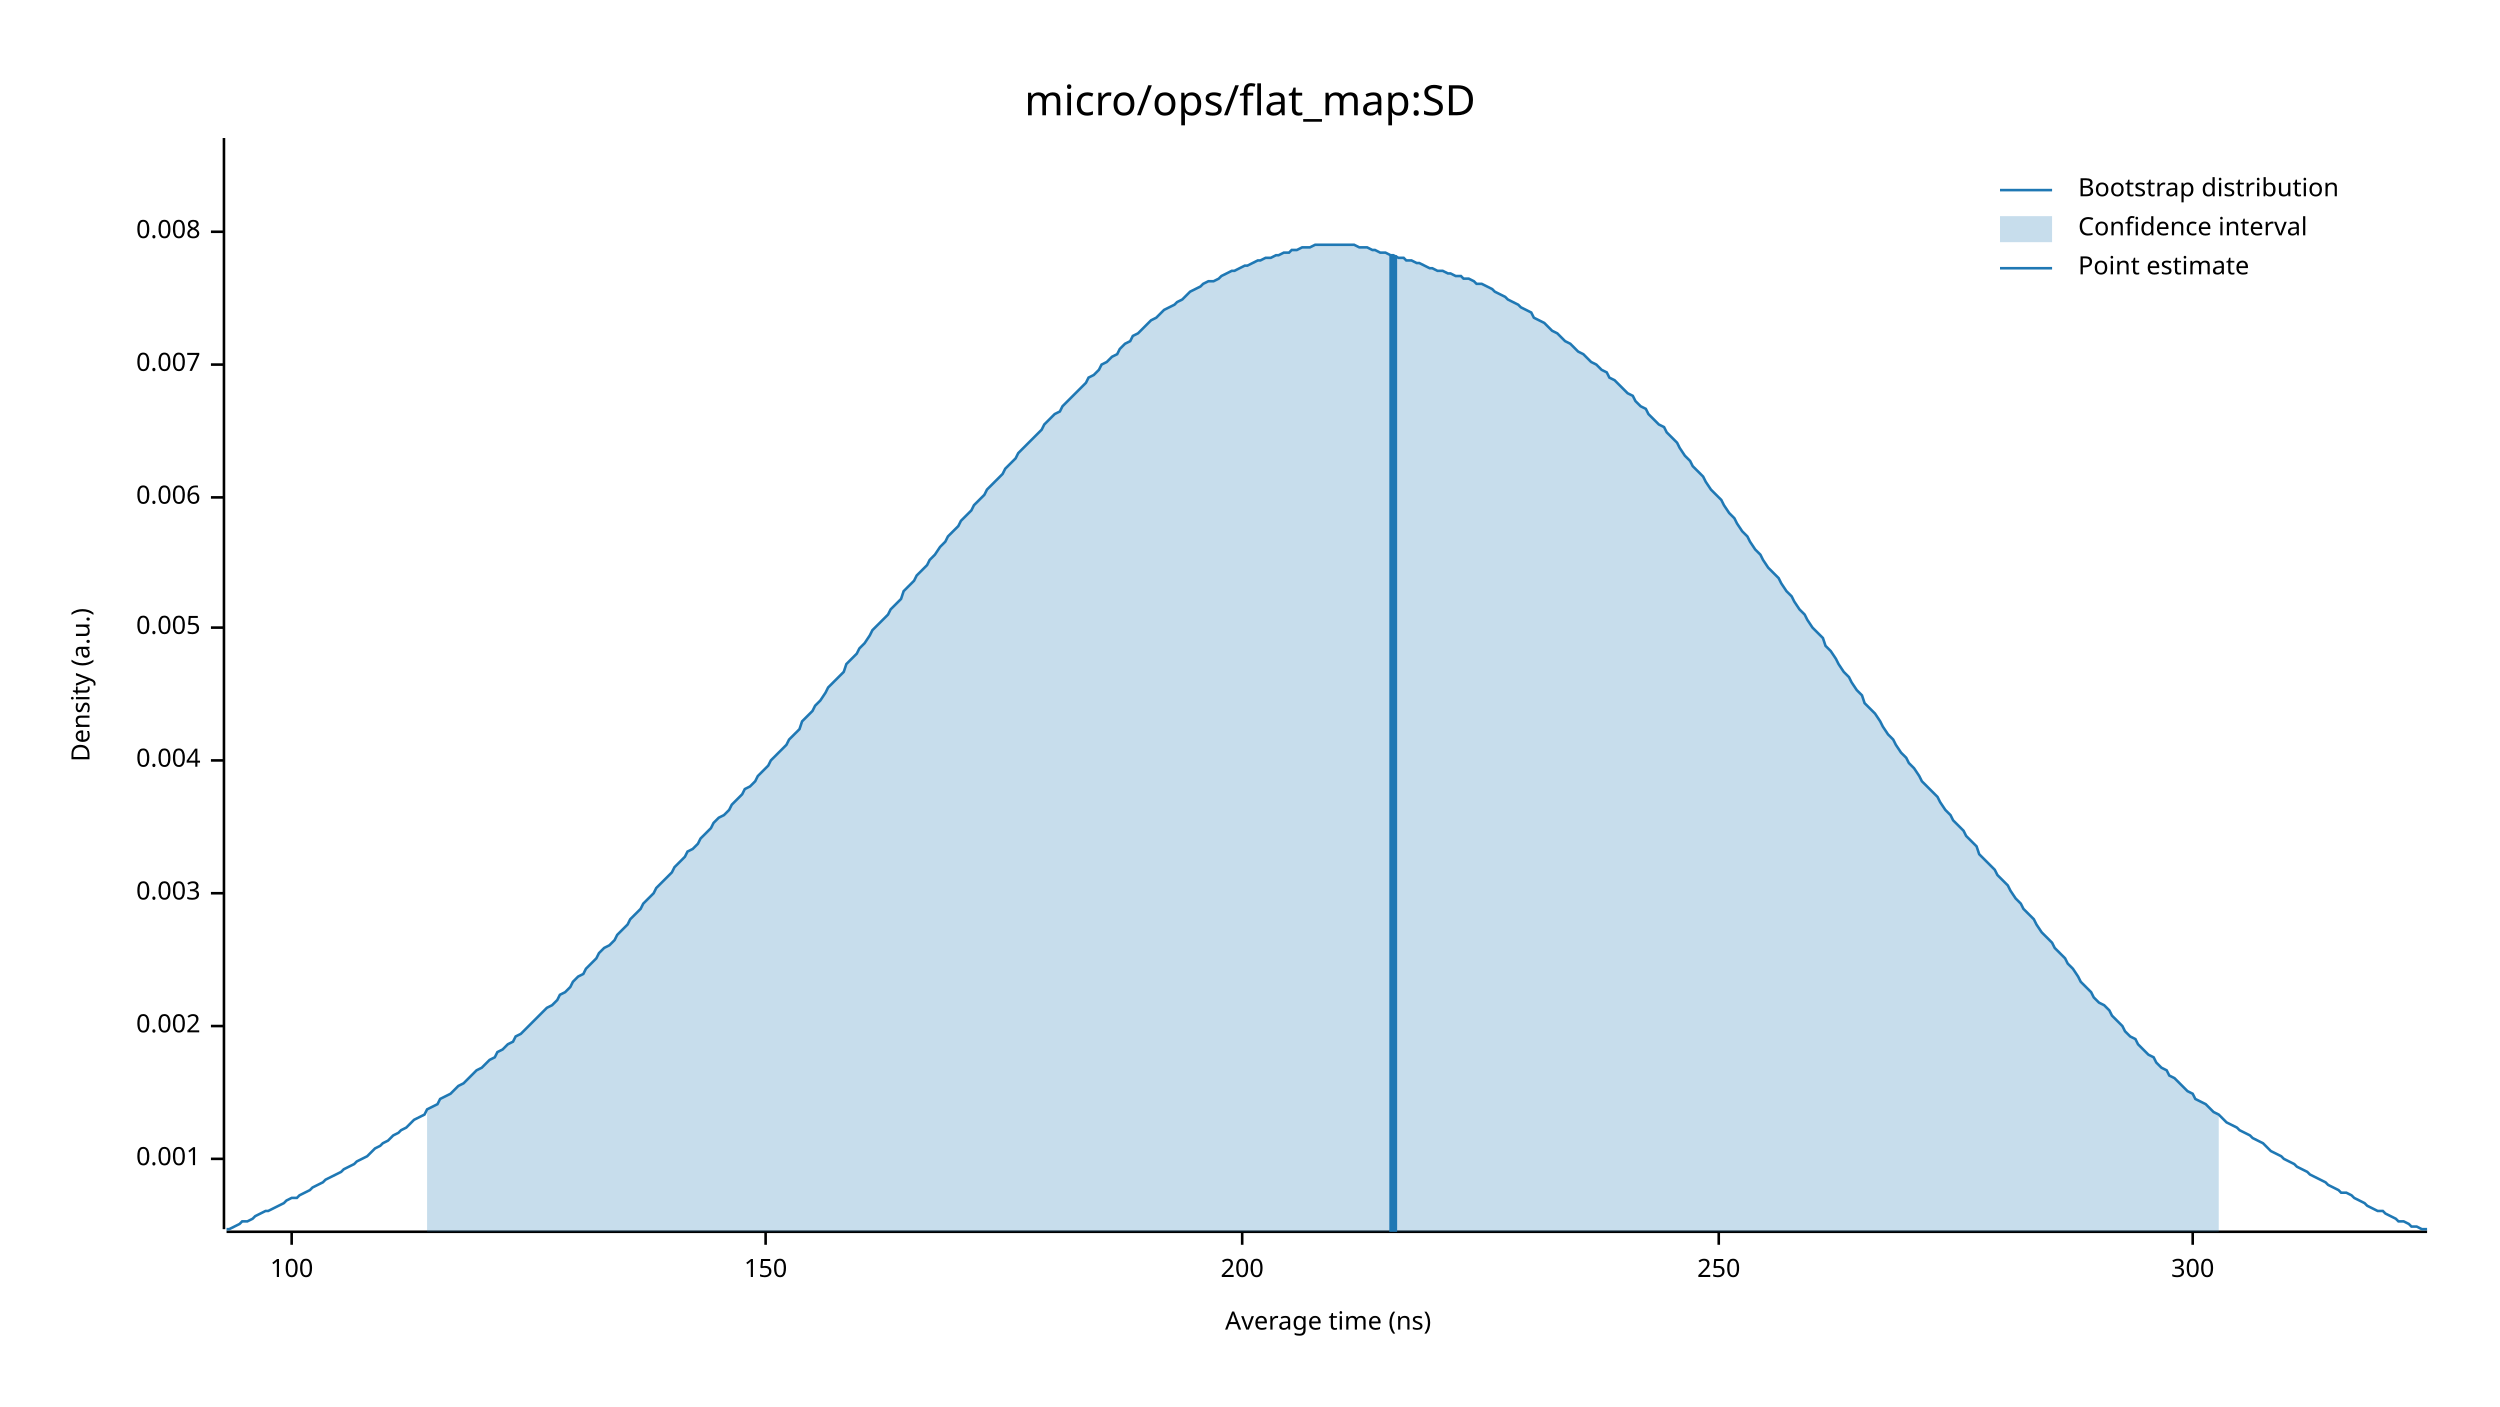
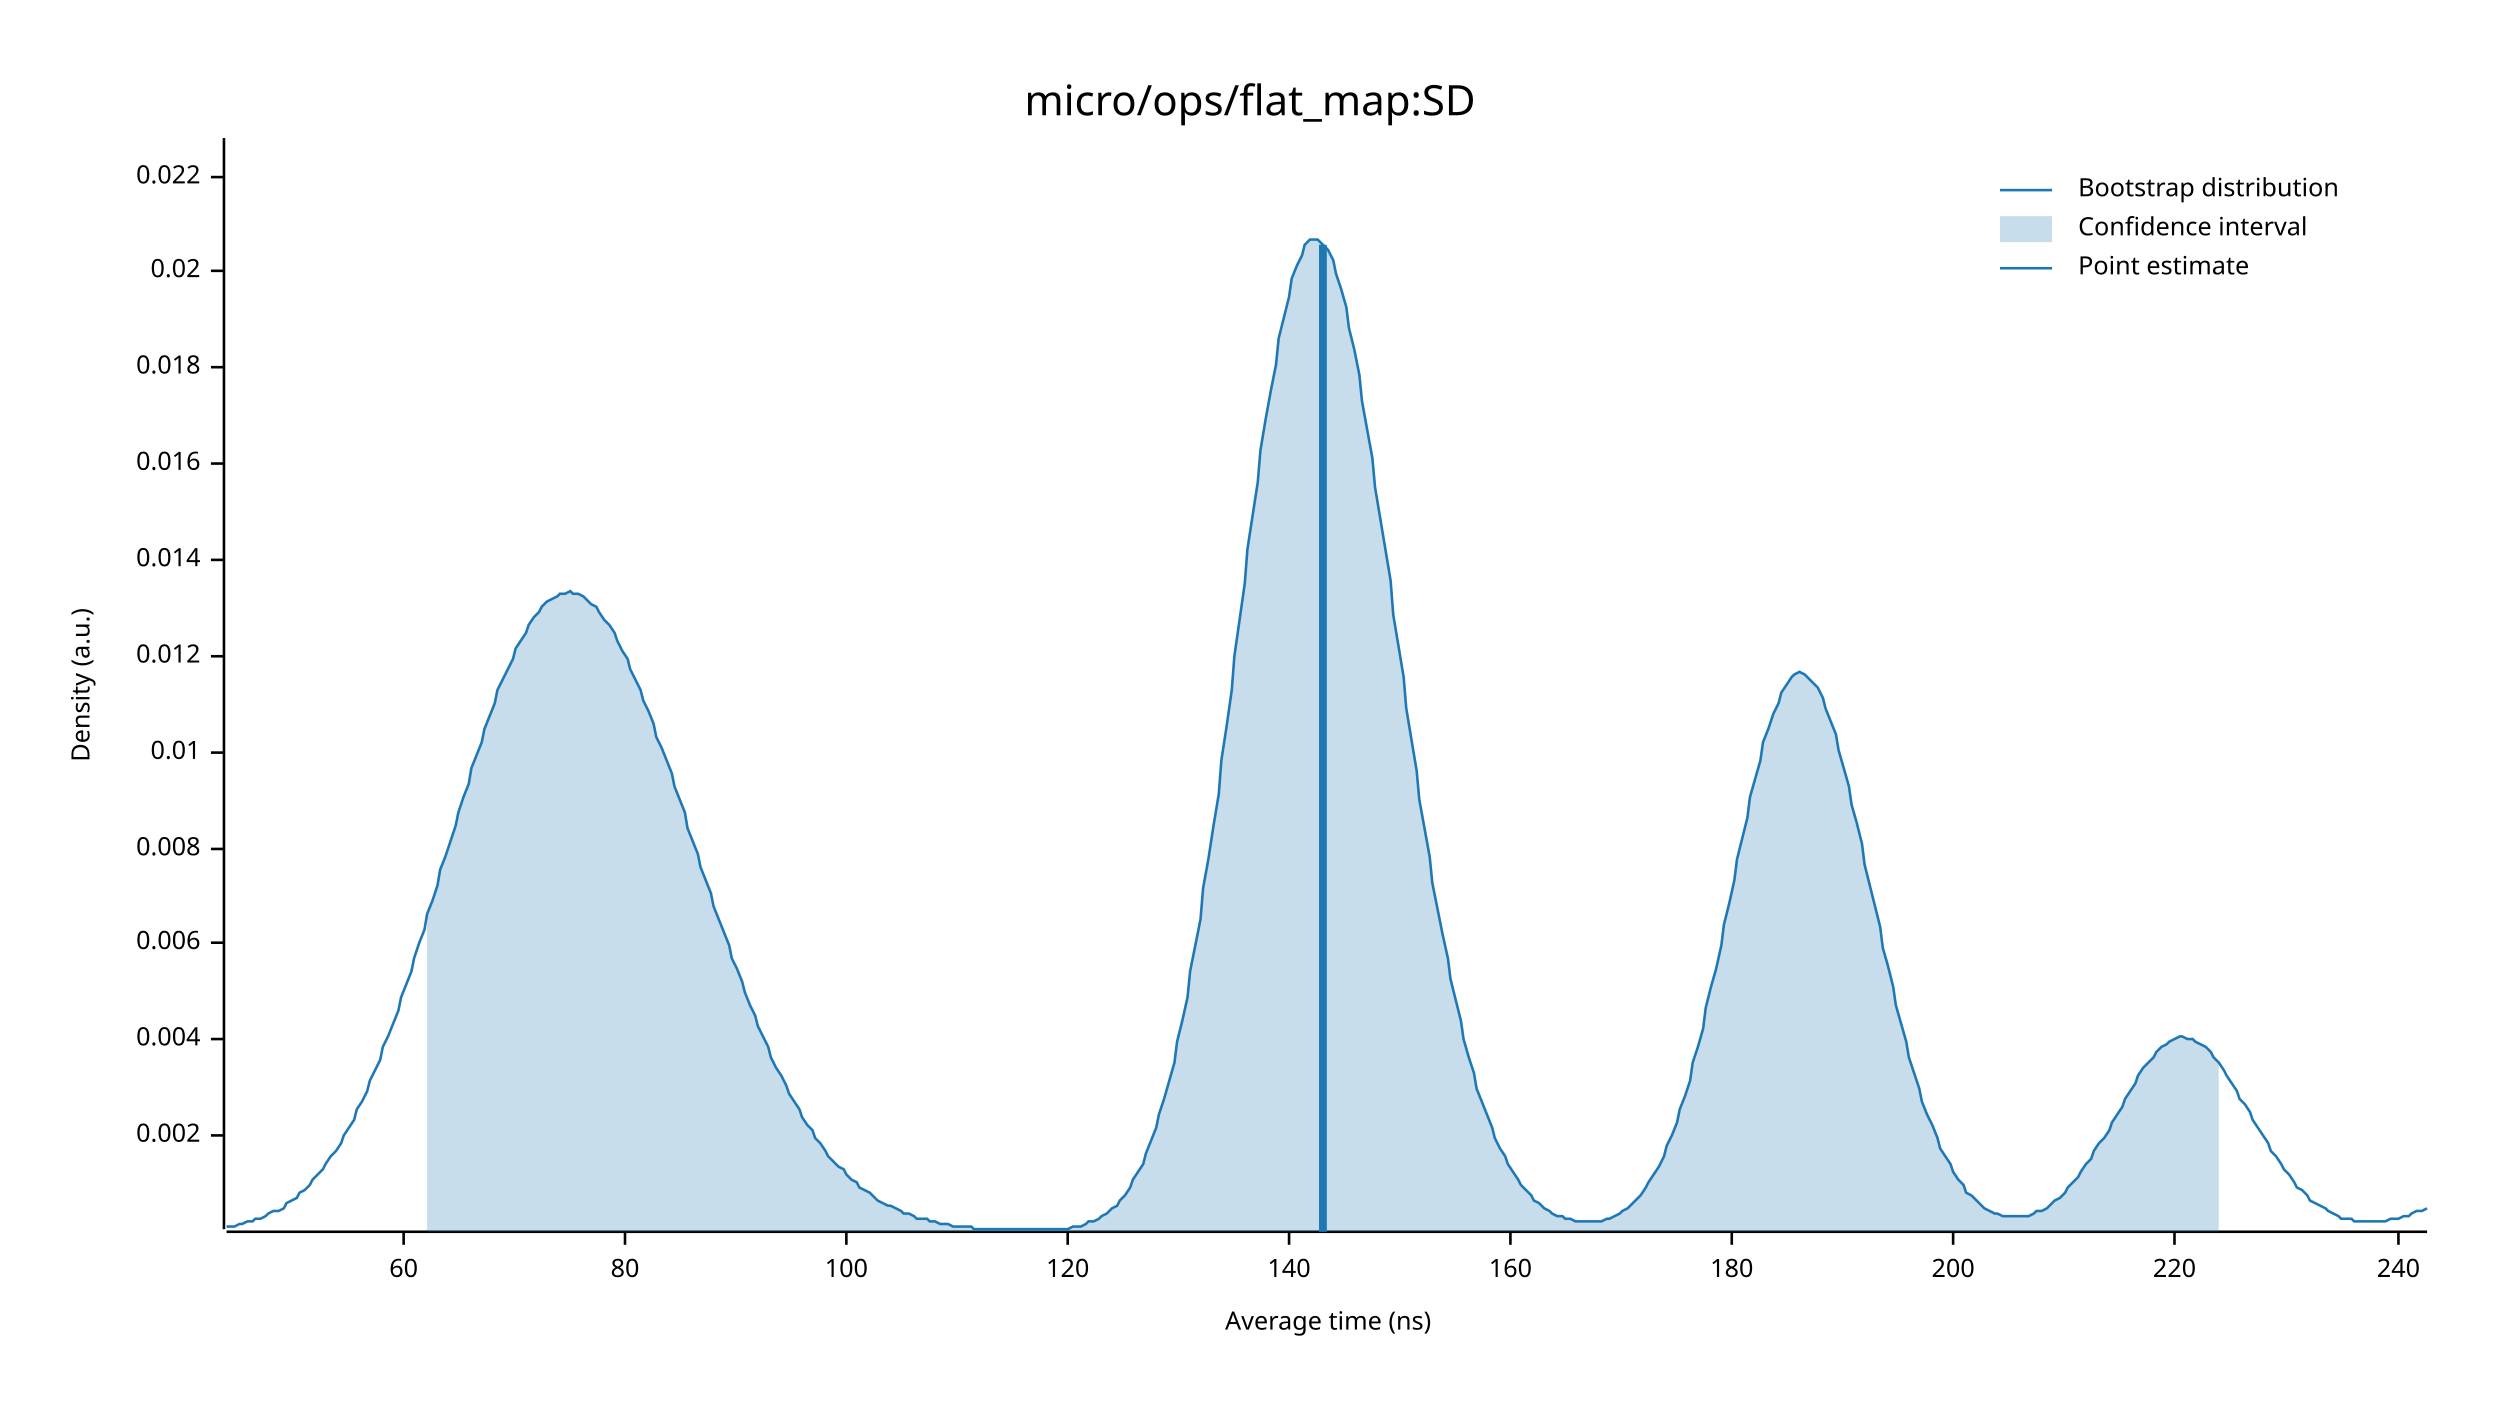
<svg xmlns="http://www.w3.org/2000/svg" width="960" height="540" viewBox="0 0 960 540">
  <text x="480" y="32" dy="0.76em" text-anchor="middle" font-family="sans-serif" font-size="16.129" opacity="1" fill="#000000">
micro/ops/flat_map:SD
</text>
  <text x="27" y="263" dy="0.76em" text-anchor="middle" font-family="sans-serif" font-size="9.677" opacity="1" fill="#000000" transform="rotate(270, 27, 263)">
Density (a.u.)
</text>
  <text x="510" y="513" dy="-0.5ex" text-anchor="middle" font-family="sans-serif" font-size="9.677" opacity="1" fill="#000000">
Average time (ns)
</text>
  <polyline fill="none" opacity="1" stroke="#000000" stroke-width="1" points="86,53 86,472 " />
-   <text x="77" y="445" dy="0.5ex" text-anchor="end" font-family="sans-serif" font-size="9.677" opacity="1" fill="#000000">
- 0.001
- </text>
-   <polyline fill="none" opacity="1" stroke="#000000" stroke-width="1" points="81,445 86,445 " />
-   <text x="77" y="394" dy="0.5ex" text-anchor="end" font-family="sans-serif" font-size="9.677" opacity="1" fill="#000000">
+   <text x="77" y="436" dy="0.5ex" text-anchor="end" font-family="sans-serif" font-size="9.677" opacity="1" fill="#000000">
0.002
</text>
-   <polyline fill="none" opacity="1" stroke="#000000" stroke-width="1" points="81,394 86,394 " />
-   <text x="77" y="343" dy="0.5ex" text-anchor="end" font-family="sans-serif" font-size="9.677" opacity="1" fill="#000000">
- 0.003
- </text>
-   <polyline fill="none" opacity="1" stroke="#000000" stroke-width="1" points="81,343 86,343 " />
-   <text x="77" y="292" dy="0.5ex" text-anchor="end" font-family="sans-serif" font-size="9.677" opacity="1" fill="#000000">
+   <polyline fill="none" opacity="1" stroke="#000000" stroke-width="1" points="81,436 86,436 " />
+   <text x="77" y="399" dy="0.5ex" text-anchor="end" font-family="sans-serif" font-size="9.677" opacity="1" fill="#000000">
0.004
</text>
-   <polyline fill="none" opacity="1" stroke="#000000" stroke-width="1" points="81,292 86,292 " />
-   <text x="77" y="241" dy="0.5ex" text-anchor="end" font-family="sans-serif" font-size="9.677" opacity="1" fill="#000000">
- 0.005
- </text>
-   <polyline fill="none" opacity="1" stroke="#000000" stroke-width="1" points="81,241 86,241 " />
-   <text x="77" y="191" dy="0.5ex" text-anchor="end" font-family="sans-serif" font-size="9.677" opacity="1" fill="#000000">
+   <polyline fill="none" opacity="1" stroke="#000000" stroke-width="1" points="81,399 86,399 " />
+   <text x="77" y="362" dy="0.5ex" text-anchor="end" font-family="sans-serif" font-size="9.677" opacity="1" fill="#000000">
0.006
</text>
-   <polyline fill="none" opacity="1" stroke="#000000" stroke-width="1" points="81,191 86,191 " />
-   <text x="77" y="140" dy="0.5ex" text-anchor="end" font-family="sans-serif" font-size="9.677" opacity="1" fill="#000000">
- 0.007
- </text>
-   <polyline fill="none" opacity="1" stroke="#000000" stroke-width="1" points="81,140 86,140 " />
-   <text x="77" y="89" dy="0.5ex" text-anchor="end" font-family="sans-serif" font-size="9.677" opacity="1" fill="#000000">
+   <polyline fill="none" opacity="1" stroke="#000000" stroke-width="1" points="81,362 86,362 " />
+   <text x="77" y="326" dy="0.5ex" text-anchor="end" font-family="sans-serif" font-size="9.677" opacity="1" fill="#000000">
0.008
</text>
-   <polyline fill="none" opacity="1" stroke="#000000" stroke-width="1" points="81,89 86,89 " />
+   <polyline fill="none" opacity="1" stroke="#000000" stroke-width="1" points="81,326 86,326 " />
+   <text x="77" y="289" dy="0.5ex" text-anchor="end" font-family="sans-serif" font-size="9.677" opacity="1" fill="#000000">
+ 0.01
+ </text>
+   <polyline fill="none" opacity="1" stroke="#000000" stroke-width="1" points="81,289 86,289 " />
+   <text x="77" y="252" dy="0.5ex" text-anchor="end" font-family="sans-serif" font-size="9.677" opacity="1" fill="#000000">
+ 0.012
+ </text>
+   <polyline fill="none" opacity="1" stroke="#000000" stroke-width="1" points="81,252 86,252 " />
+   <text x="77" y="215" dy="0.5ex" text-anchor="end" font-family="sans-serif" font-size="9.677" opacity="1" fill="#000000">
+ 0.014
+ </text>
+   <polyline fill="none" opacity="1" stroke="#000000" stroke-width="1" points="81,215 86,215 " />
+   <text x="77" y="178" dy="0.5ex" text-anchor="end" font-family="sans-serif" font-size="9.677" opacity="1" fill="#000000">
+ 0.016
+ </text>
+   <polyline fill="none" opacity="1" stroke="#000000" stroke-width="1" points="81,178 86,178 " />
+   <text x="77" y="141" dy="0.5ex" text-anchor="end" font-family="sans-serif" font-size="9.677" opacity="1" fill="#000000">
+ 0.018
+ </text>
+   <polyline fill="none" opacity="1" stroke="#000000" stroke-width="1" points="81,141 86,141 " />
+   <text x="77" y="104" dy="0.5ex" text-anchor="end" font-family="sans-serif" font-size="9.677" opacity="1" fill="#000000">
+ 0.02
+ </text>
+   <polyline fill="none" opacity="1" stroke="#000000" stroke-width="1" points="81,104 86,104 " />
+   <text x="77" y="68" dy="0.5ex" text-anchor="end" font-family="sans-serif" font-size="9.677" opacity="1" fill="#000000">
+ 0.022
+ </text>
+   <polyline fill="none" opacity="1" stroke="#000000" stroke-width="1" points="81,68 86,68 " />
  <polyline fill="none" opacity="1" stroke="#000000" stroke-width="1" points="87,473 932,473 " />
-   <text x="112" y="483" dy="0.76em" text-anchor="middle" font-family="sans-serif" font-size="9.677" opacity="1" fill="#000000">
+   <text x="155" y="483" dy="0.76em" text-anchor="middle" font-family="sans-serif" font-size="9.677" opacity="1" fill="#000000">
+ 60
+ </text>
+   <polyline fill="none" opacity="1" stroke="#000000" stroke-width="1" points="155,473 155,478 " />
+   <text x="240" y="483" dy="0.76em" text-anchor="middle" font-family="sans-serif" font-size="9.677" opacity="1" fill="#000000">
+ 80
+ </text>
+   <polyline fill="none" opacity="1" stroke="#000000" stroke-width="1" points="240,473 240,478 " />
+   <text x="325" y="483" dy="0.76em" text-anchor="middle" font-family="sans-serif" font-size="9.677" opacity="1" fill="#000000">
100
</text>
-   <polyline fill="none" opacity="1" stroke="#000000" stroke-width="1" points="112,473 112,478 " />
-   <text x="294" y="483" dy="0.76em" text-anchor="middle" font-family="sans-serif" font-size="9.677" opacity="1" fill="#000000">
- 150
+   <polyline fill="none" opacity="1" stroke="#000000" stroke-width="1" points="325,473 325,478 " />
+   <text x="410" y="483" dy="0.76em" text-anchor="middle" font-family="sans-serif" font-size="9.677" opacity="1" fill="#000000">
+ 120
</text>
-   <polyline fill="none" opacity="1" stroke="#000000" stroke-width="1" points="294,473 294,478 " />
-   <text x="477" y="483" dy="0.76em" text-anchor="middle" font-family="sans-serif" font-size="9.677" opacity="1" fill="#000000">
+   <polyline fill="none" opacity="1" stroke="#000000" stroke-width="1" points="410,473 410,478 " />
+   <text x="495" y="483" dy="0.76em" text-anchor="middle" font-family="sans-serif" font-size="9.677" opacity="1" fill="#000000">
+ 140
+ </text>
+   <polyline fill="none" opacity="1" stroke="#000000" stroke-width="1" points="495,473 495,478 " />
+   <text x="580" y="483" dy="0.76em" text-anchor="middle" font-family="sans-serif" font-size="9.677" opacity="1" fill="#000000">
+ 160
+ </text>
+   <polyline fill="none" opacity="1" stroke="#000000" stroke-width="1" points="580,473 580,478 " />
+   <text x="665" y="483" dy="0.76em" text-anchor="middle" font-family="sans-serif" font-size="9.677" opacity="1" fill="#000000">
+ 180
+ </text>
+   <polyline fill="none" opacity="1" stroke="#000000" stroke-width="1" points="665,473 665,478 " />
+   <text x="750" y="483" dy="0.76em" text-anchor="middle" font-family="sans-serif" font-size="9.677" opacity="1" fill="#000000">
200
</text>
-   <polyline fill="none" opacity="1" stroke="#000000" stroke-width="1" points="477,473 477,478 " />
-   <text x="660" y="483" dy="0.76em" text-anchor="middle" font-family="sans-serif" font-size="9.677" opacity="1" fill="#000000">
- 250
+   <polyline fill="none" opacity="1" stroke="#000000" stroke-width="1" points="750,473 750,478 " />
+   <text x="835" y="483" dy="0.76em" text-anchor="middle" font-family="sans-serif" font-size="9.677" opacity="1" fill="#000000">
+ 220
</text>
-   <polyline fill="none" opacity="1" stroke="#000000" stroke-width="1" points="660,473 660,478 " />
-   <text x="842" y="483" dy="0.76em" text-anchor="middle" font-family="sans-serif" font-size="9.677" opacity="1" fill="#000000">
- 300
+   <polyline fill="none" opacity="1" stroke="#000000" stroke-width="1" points="835,473 835,478 " />
+   <text x="921" y="483" dy="0.76em" text-anchor="middle" font-family="sans-serif" font-size="9.677" opacity="1" fill="#000000">
+ 240
</text>
-   <polyline fill="none" opacity="1" stroke="#000000" stroke-width="1" points="842,473 842,478 " />
-   <polyline fill="none" opacity="1" stroke="#1F78B4" stroke-width="1" points="87,472 88,472 90,471 92,470 93,469 95,469 97,468 98,467 100,466 102,465 103,465 105,464 107,463 109,462 110,461 112,460 114,460 115,459 117,458 119,457 120,456 122,455 124,454 125,453 127,452 129,451 131,450 132,449 134,448 136,447 137,446 139,445 141,444 142,443 144,441 146,440 147,439 149,438 151,436 153,435 154,434 156,433 158,431 159,430 161,429 163,428 164,426 166,425 168,424 169,422 171,421 173,420 175,418 176,417 178,416 180,414 181,413 183,411 185,410 186,409 188,407 190,406 191,404 193,403 195,401 197,400 198,398 200,397 202,395 203,394 205,392 207,390 208,389 210,387 212,386 214,384 215,382 217,381 219,379 220,377 222,375 224,374 225,372 227,370 229,368 230,366 232,364 234,363 236,361 237,359 239,357 241,355 242,353 244,351 246,349 247,347 249,345 251,343 252,341 254,339 256,337 258,335 259,333 261,331 263,329 264,327 266,326 268,324 269,322 271,320 273,318 274,316 276,314 278,313 280,311 281,309 283,307 285,305 286,303 288,302 290,300 291,298 293,296 295,294 296,292 298,290 300,288 302,286 303,284 305,282 307,280 308,277 310,275 312,273 313,271 315,269 317,266 318,264 320,262 322,260 324,258 325,255 327,253 329,251 330,249 332,247 334,244 335,242 337,240 339,238 341,236 342,234 344,232 346,230 347,227 349,225 351,223 352,221 354,219 356,217 357,215 359,213 361,210 363,208 364,206 366,204 368,202 369,200 371,198 373,196 374,194 376,192 378,190 379,188 381,186 383,184 385,182 386,180 388,178 390,176 391,174 393,172 395,170 396,169 398,167 400,165 401,163 403,161 405,159 407,158 408,156 410,154 412,152 413,151 415,149 417,147 418,145 420,144 422,142 423,140 425,139 427,137 429,136 430,134 432,132 434,131 435,129 437,128 439,126 440,125 442,123 444,122 445,121 447,119 449,118 451,117 452,116 454,115 456,113 457,112 459,111 461,110 462,109 464,108 466,108 468,107 469,106 471,105 473,104 474,104 476,103 478,102 479,102 481,101 483,100 484,100 486,99 488,99 490,98 491,98 493,97 495,97 496,96 498,96 500,95 501,95 503,95 505,94 506,94 508,94 510,94 512,94 513,94 515,94 517,94 518,94 520,94 522,95 523,95 525,95 527,96 528,96 530,97 532,97 534,98 535,98 537,99 539,99 540,100 542,100 544,101 545,101 547,102 549,103 550,103 552,104 554,104 556,105 557,105 559,106 561,106 562,107 564,107 566,108 567,109 569,109 571,110 573,111 574,112 576,113 578,114 579,115 581,116 583,117 584,118 586,119 588,120 589,122 591,123 593,124 595,126 596,127 598,128 600,130 601,131 603,132 605,134 606,135 608,136 610,138 611,139 613,140 615,142 617,143 618,145 620,146 622,148 623,149 625,151 627,152 628,154 630,156 632,157 633,159 635,161 637,163 639,164 640,166 642,168 644,170 645,172 647,175 649,177 650,179 652,181 654,183 655,185 657,188 659,190 661,192 662,194 664,197 666,199 667,201 669,204 671,206 672,208 674,211 676,213 677,215 679,218 681,220 683,222 684,224 686,227 688,229 689,231 691,234 693,236 694,238 696,241 698,243 700,245 701,248 703,250 705,253 706,255 708,258 710,260 711,262 713,265 715,267 716,270 718,272 720,274 722,277 723,279 725,282 727,284 728,286 730,289 732,291 733,293 735,295 737,298 738,300 740,302 742,304 744,306 745,308 747,311 749,313 750,315 752,317 754,319 755,321 757,323 759,325 760,328 762,330 764,332 766,334 767,336 769,338 771,340 772,342 774,345 776,347 777,349 779,351 781,353 782,355 784,358 786,360 788,362 789,364 791,366 793,368 794,370 796,372 798,375 799,377 801,379 803,381 804,383 806,385 808,386 810,388 811,390 813,392 815,394 816,396 818,398 820,399 821,401 823,403 825,405 827,406 828,408 830,410 832,411 833,413 835,414 837,416 838,417 840,419 842,420 843,422 845,423 847,424 849,426 850,427 852,428 854,430 855,431 857,432 859,433 860,434 862,435 864,436 865,437 867,438 869,439 871,441 872,442 874,443 876,444 877,445 879,446 881,447 882,448 884,449 886,450 887,451 889,452 891,453 893,454 894,455 896,456 898,457 899,458 901,458 903,459 904,460 906,461 908,462 909,463 911,464 913,465 915,465 916,466 918,467 920,468 921,469 923,469 925,470 926,471 928,471 930,472 932,472 " />
-   <polygon opacity="0.25" fill="#1F78B4" points="164,426 166,425 168,424 169,422 171,421 173,420 175,418 176,417 178,416 180,414 181,413 183,411 185,410 186,409 188,407 190,406 191,404 193,403 195,401 197,400 198,398 200,397 202,395 203,394 205,392 207,390 208,389 210,387 212,386 214,384 215,382 217,381 219,379 220,377 222,375 224,374 225,372 227,370 229,368 230,366 232,364 234,363 236,361 237,359 239,357 241,355 242,353 244,351 246,349 247,347 249,345 251,343 252,341 254,339 256,337 258,335 259,333 261,331 263,329 264,327 266,326 268,324 269,322 271,320 273,318 274,316 276,314 278,313 280,311 281,309 283,307 285,305 286,303 288,302 290,300 291,298 293,296 295,294 296,292 298,290 300,288 302,286 303,284 305,282 307,280 308,277 310,275 312,273 313,271 315,269 317,266 318,264 320,262 322,260 324,258 325,255 327,253 329,251 330,249 332,247 334,244 335,242 337,240 339,238 341,236 342,234 344,232 346,230 347,227 349,225 351,223 352,221 354,219 356,217 357,215 359,213 361,210 363,208 364,206 366,204 368,202 369,200 371,198 373,196 374,194 376,192 378,190 379,188 381,186 383,184 385,182 386,180 388,178 390,176 391,174 393,172 395,170 396,169 398,167 400,165 401,163 403,161 405,159 407,158 408,156 410,154 412,152 413,151 415,149 417,147 418,145 420,144 422,142 423,140 425,139 427,137 429,136 430,134 432,132 434,131 435,129 437,128 439,126 440,125 442,123 444,122 445,121 447,119 449,118 451,117 452,116 454,115 456,113 457,112 459,111 461,110 462,109 464,108 466,108 468,107 469,106 471,105 473,104 474,104 476,103 478,102 479,102 481,101 483,100 484,100 486,99 488,99 490,98 491,98 493,97 495,97 496,96 498,96 500,95 501,95 503,95 505,94 506,94 508,94 510,94 512,94 513,94 515,94 517,94 518,94 520,94 522,95 523,95 525,95 527,96 528,96 530,97 532,97 534,98 535,98 537,99 539,99 540,100 542,100 544,101 545,101 547,102 549,103 550,103 552,104 554,104 556,105 557,105 559,106 561,106 562,107 564,107 566,108 567,109 569,109 571,110 573,111 574,112 576,113 578,114 579,115 581,116 583,117 584,118 586,119 588,120 589,122 591,123 593,124 595,126 596,127 598,128 600,130 601,131 603,132 605,134 606,135 608,136 610,138 611,139 613,140 615,142 617,143 618,145 620,146 622,148 623,149 625,151 627,152 628,154 630,156 632,157 633,159 635,161 637,163 639,164 640,166 642,168 644,170 645,172 647,175 649,177 650,179 652,181 654,183 655,185 657,188 659,190 661,192 662,194 664,197 666,199 667,201 669,204 671,206 672,208 674,211 676,213 677,215 679,218 681,220 683,222 684,224 686,227 688,229 689,231 691,234 693,236 694,238 696,241 698,243 700,245 701,248 703,250 705,253 706,255 708,258 710,260 711,262 713,265 715,267 716,270 718,272 720,274 722,277 723,279 725,282 727,284 728,286 730,289 732,291 733,293 735,295 737,298 738,300 740,302 742,304 744,306 745,308 747,311 749,313 750,315 752,317 754,319 755,321 757,323 759,325 760,328 762,330 764,332 766,334 767,336 769,338 771,340 772,342 774,345 776,347 777,349 779,351 781,353 782,355 784,358 786,360 788,362 789,364 791,366 793,368 794,370 796,372 798,375 799,377 801,379 803,381 804,383 806,385 808,386 810,388 811,390 813,392 815,394 816,396 818,398 820,399 821,401 823,403 825,405 827,406 828,408 830,410 832,411 833,413 835,414 837,416 838,417 840,419 842,420 843,422 845,423 847,424 849,426 850,427 852,428 852,473 164,473 " />
-   <polyline fill="none" opacity="1" stroke="#1F78B4" stroke-width="3" points="535,473 535,98 " />
+   <polyline fill="none" opacity="1" stroke="#000000" stroke-width="1" points="921,473 921,478 " />
+   <polyline fill="none" opacity="1" stroke="#1F78B4" stroke-width="1" points="87,471 88,471 90,471 92,470 93,470 95,469 97,469 98,468 100,468 102,467 103,466 105,465 107,465 109,464 110,462 112,461 114,460 115,458 117,457 119,455 120,453 122,451 124,449 125,447 127,444 129,442 131,439 132,436 134,433 136,430 137,426 139,423 141,419 142,415 144,411 146,407 147,402 149,398 151,393 153,388 154,383 156,378 158,373 159,368 161,362 163,357 164,351 166,346 168,340 169,334 171,329 173,323 175,317 176,312 178,306 180,301 181,295 183,290 185,285 186,280 188,275 190,270 191,265 193,261 195,257 197,253 198,249 200,246 202,243 203,240 205,237 207,235 208,233 210,231 212,230 214,229 215,228 217,228 219,227 220,228 222,228 224,229 225,230 227,232 229,233 230,235 232,238 234,240 236,243 237,246 239,250 241,253 242,257 244,261 246,265 247,269 249,273 251,278 252,283 254,287 256,292 258,297 259,302 261,307 263,312 264,318 266,323 268,328 269,333 271,338 273,343 274,348 276,353 278,358 280,363 281,368 283,372 285,377 286,381 288,386 290,390 291,394 293,398 295,402 296,406 298,410 300,413 302,417 303,420 305,423 307,426 308,429 310,432 312,434 313,437 315,439 317,442 318,444 320,446 322,448 324,449 325,451 327,453 329,454 330,456 332,457 334,458 335,459 337,461 339,462 341,463 342,463 344,464 346,465 347,466 349,466 351,467 352,468 354,468 356,468 357,469 359,469 361,470 363,470 364,470 366,471 368,471 369,471 371,471 373,471 374,472 376,472 378,472 379,472 381,472 383,472 385,472 386,472 388,472 390,472 391,472 393,472 395,472 396,472 398,472 400,472 401,472 403,472 405,472 407,472 408,472 410,472 412,471 413,471 415,471 417,470 418,469 420,469 422,468 423,467 425,466 427,464 429,463 430,461 432,459 434,456 435,453 437,450 439,447 440,443 442,438 444,433 445,428 447,422 449,415 451,408 452,400 454,392 456,383 457,373 459,363 461,353 462,341 464,330 466,317 468,305 469,292 471,279 473,265 474,252 476,238 478,224 479,211 481,198 483,185 484,173 486,161 488,150 490,140 491,130 493,122 495,114 496,107 498,102 500,98 501,94 503,92 505,92 506,92 508,94 510,96 512,100 513,105 515,111 517,118 518,126 520,134 522,144 523,154 525,165 527,176 528,187 530,199 532,211 534,223 535,236 537,248 539,260 540,272 542,284 544,296 545,307 547,318 549,329 550,339 552,349 554,359 556,368 557,376 559,384 561,392 562,399 564,406 566,412 567,418 569,423 571,428 573,433 574,437 576,441 578,444 579,447 581,450 583,453 584,455 586,457 588,459 589,461 591,462 593,464 595,465 596,466 598,467 600,467 601,468 603,468 605,469 606,469 608,469 610,469 611,469 613,469 615,469 617,468 618,468 620,467 622,466 623,465 625,464 627,462 628,461 630,459 632,456 633,454 635,451 637,448 639,444 640,440 642,436 644,431 645,426 647,421 649,415 650,408 652,402 654,395 655,387 657,379 659,372 661,363 662,355 664,347 666,338 667,330 669,322 671,314 672,306 674,299 676,292 677,285 679,280 681,274 683,270 684,266 686,263 688,260 689,259 691,258 693,259 694,260 696,262 698,264 700,268 701,272 703,277 705,282 706,288 708,295 710,302 711,309 713,316 715,324 716,332 718,340 720,348 722,356 723,364 725,371 727,379 728,386 730,393 732,400 733,406 735,412 737,418 738,423 740,428 742,432 744,437 745,441 747,444 749,447 750,450 752,453 754,455 755,458 757,459 759,461 760,462 762,464 764,465 766,466 767,466 769,467 771,467 772,467 774,467 776,467 777,467 779,467 781,466 782,465 784,465 786,464 788,462 789,461 791,460 793,458 794,456 796,454 798,452 799,450 801,447 803,445 804,442 806,439 808,437 810,434 811,431 813,428 815,425 816,422 818,419 820,416 821,413 823,410 825,408 827,406 828,404 830,402 832,401 833,400 835,399 837,398 838,398 840,399 842,399 843,400 845,401 847,402 849,404 850,406 852,408 854,411 855,413 857,416 859,419 860,422 862,424 864,427 865,430 867,433 869,436 871,439 872,442 874,444 876,447 877,449 879,451 881,454 882,456 884,457 886,459 887,461 889,462 891,463 893,464 894,465 896,466 898,467 899,468 901,468 903,468 904,469 906,469 908,469 909,469 911,469 913,469 915,469 916,469 918,468 920,468 921,468 923,467 925,467 926,466 928,465 930,465 932,464 " />
+   <polygon opacity="0.25" fill="#1F78B4" points="164,351 166,346 168,340 169,334 171,329 173,323 175,317 176,312 178,306 180,301 181,295 183,290 185,285 186,280 188,275 190,270 191,265 193,261 195,257 197,253 198,249 200,246 202,243 203,240 205,237 207,235 208,233 210,231 212,230 214,229 215,228 217,228 219,227 220,228 222,228 224,229 225,230 227,232 229,233 230,235 232,238 234,240 236,243 237,246 239,250 241,253 242,257 244,261 246,265 247,269 249,273 251,278 252,283 254,287 256,292 258,297 259,302 261,307 263,312 264,318 266,323 268,328 269,333 271,338 273,343 274,348 276,353 278,358 280,363 281,368 283,372 285,377 286,381 288,386 290,390 291,394 293,398 295,402 296,406 298,410 300,413 302,417 303,420 305,423 307,426 308,429 310,432 312,434 313,437 315,439 317,442 318,444 320,446 322,448 324,449 325,451 327,453 329,454 330,456 332,457 334,458 335,459 337,461 339,462 341,463 342,463 344,464 346,465 347,466 349,466 351,467 352,468 354,468 356,468 357,469 359,469 361,470 363,470 364,470 366,471 368,471 369,471 371,471 373,471 374,472 376,472 378,472 379,472 381,472 383,472 385,472 386,472 388,472 390,472 391,472 393,472 395,472 396,472 398,472 400,472 401,472 403,472 405,472 407,472 408,472 410,472 412,471 413,471 415,471 417,470 418,469 420,469 422,468 423,467 425,466 427,464 429,463 430,461 432,459 434,456 435,453 437,450 439,447 440,443 442,438 444,433 445,428 447,422 449,415 451,408 452,400 454,392 456,383 457,373 459,363 461,353 462,341 464,330 466,317 468,305 469,292 471,279 473,265 474,252 476,238 478,224 479,211 481,198 483,185 484,173 486,161 488,150 490,140 491,130 493,122 495,114 496,107 498,102 500,98 501,94 503,92 505,92 506,92 508,94 510,96 512,100 513,105 515,111 517,118 518,126 520,134 522,144 523,154 525,165 527,176 528,187 530,199 532,211 534,223 535,236 537,248 539,260 540,272 542,284 544,296 545,307 547,318 549,329 550,339 552,349 554,359 556,368 557,376 559,384 561,392 562,399 564,406 566,412 567,418 569,423 571,428 573,433 574,437 576,441 578,444 579,447 581,450 583,453 584,455 586,457 588,459 589,461 591,462 593,464 595,465 596,466 598,467 600,467 601,468 603,468 605,469 606,469 608,469 610,469 611,469 613,469 615,469 617,468 618,468 620,467 622,466 623,465 625,464 627,462 628,461 630,459 632,456 633,454 635,451 637,448 639,444 640,440 642,436 644,431 645,426 647,421 649,415 650,408 652,402 654,395 655,387 657,379 659,372 661,363 662,355 664,347 666,338 667,330 669,322 671,314 672,306 674,299 676,292 677,285 679,280 681,274 683,270 684,266 686,263 688,260 689,259 691,258 693,259 694,260 696,262 698,264 700,268 701,272 703,277 705,282 706,288 708,295 710,302 711,309 713,316 715,324 716,332 718,340 720,348 722,356 723,364 725,371 727,379 728,386 730,393 732,400 733,406 735,412 737,418 738,423 740,428 742,432 744,437 745,441 747,444 749,447 750,450 752,453 754,455 755,458 757,459 759,461 760,462 762,464 764,465 766,466 767,466 769,467 771,467 772,467 774,467 776,467 777,467 779,467 781,466 782,465 784,465 786,464 788,462 789,461 791,460 793,458 794,456 796,454 798,452 799,450 801,447 803,445 804,442 806,439 808,437 810,434 811,431 813,428 815,425 816,422 818,419 820,416 821,413 823,410 825,408 827,406 828,404 830,402 832,401 833,400 835,399 837,398 838,398 840,399 842,399 843,400 845,401 847,402 849,404 850,406 852,408 852,473 164,473 " />
+   <polyline fill="none" opacity="1" stroke="#1F78B4" stroke-width="3" points="508,473 508,94 " />
  <text x="798" y="68" dy="0.76em" text-anchor="start" font-family="sans-serif" font-size="9.677" opacity="1" fill="#000000">
Bootstrap distribution
</text>
  <text x="798" y="83" dy="0.76em" text-anchor="start" font-family="sans-serif" font-size="9.677" opacity="1" fill="#000000">
Confidence interval
</text>
  <text x="798" y="98" dy="0.76em" text-anchor="start" font-family="sans-serif" font-size="9.677" opacity="1" fill="#000000">
Point estimate
</text>
  <polyline fill="none" opacity="1" stroke="#1F78B4" stroke-width="1" points="768,73 788,73 " />
  <rect x="768" y="83" width="20" height="10" opacity="0.25" fill="#1F78B4" stroke="none" />
  <polyline fill="none" opacity="1" stroke="#1F78B4" stroke-width="1" points="768,103 788,103 " />
</svg>
